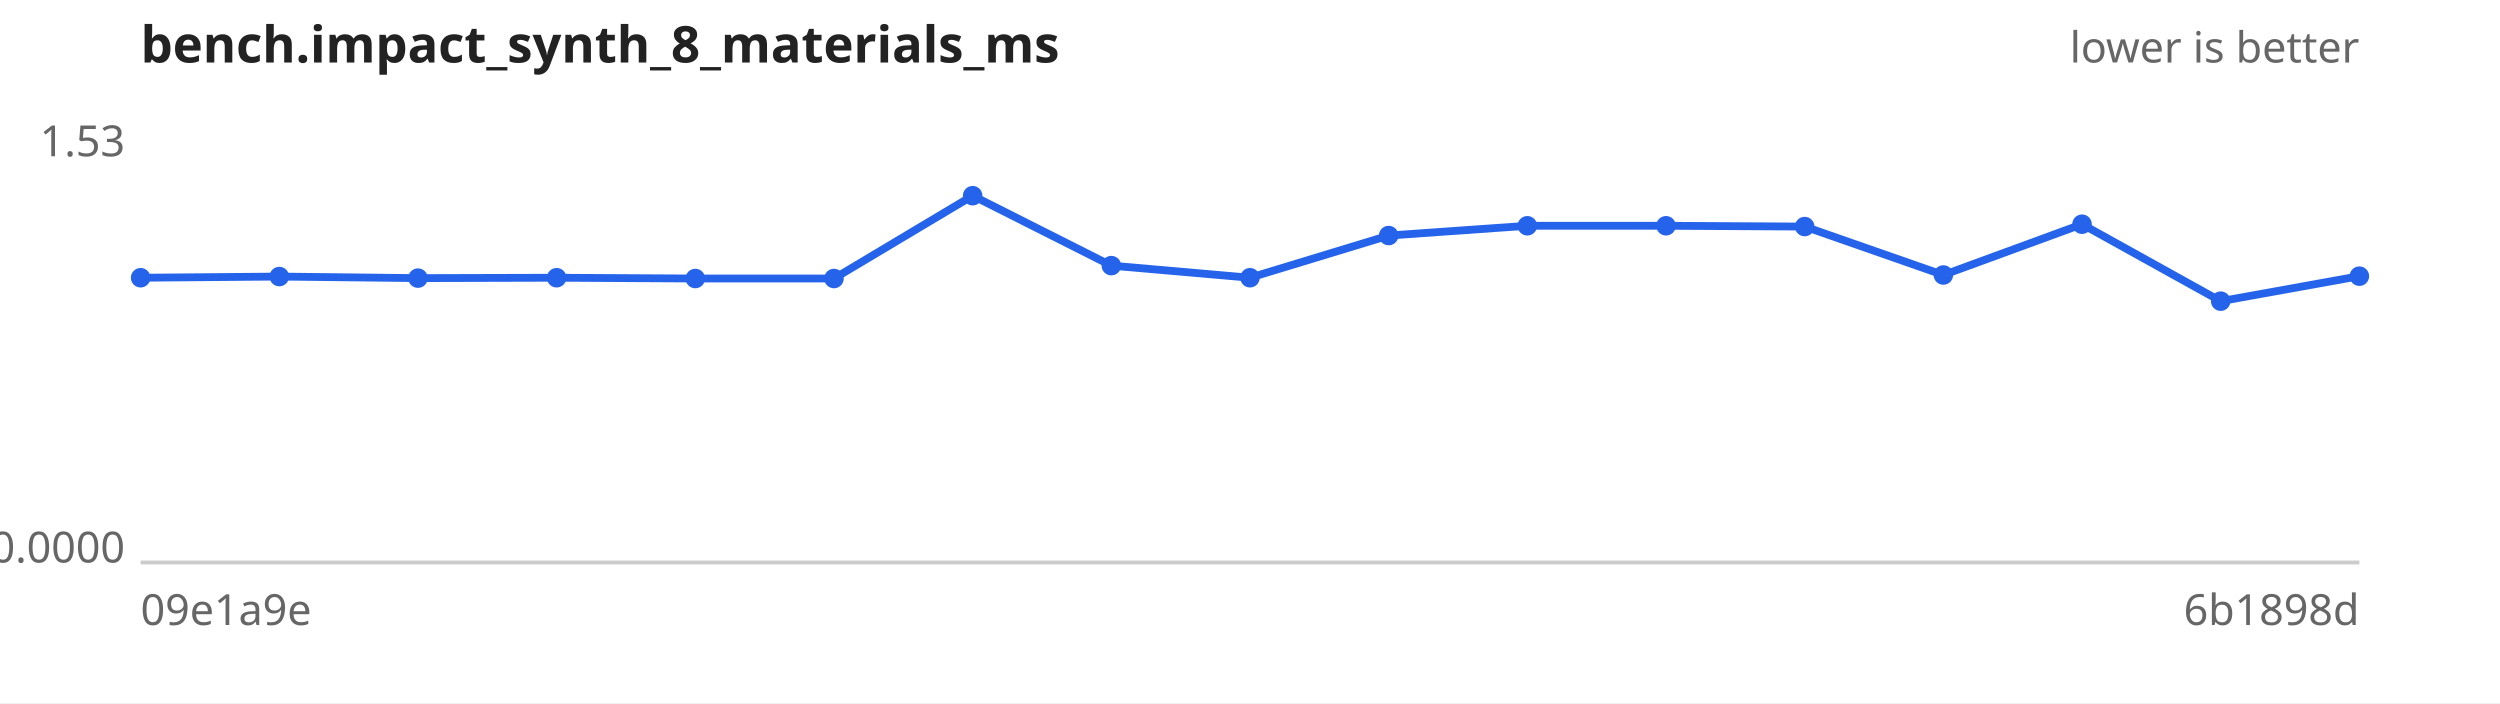
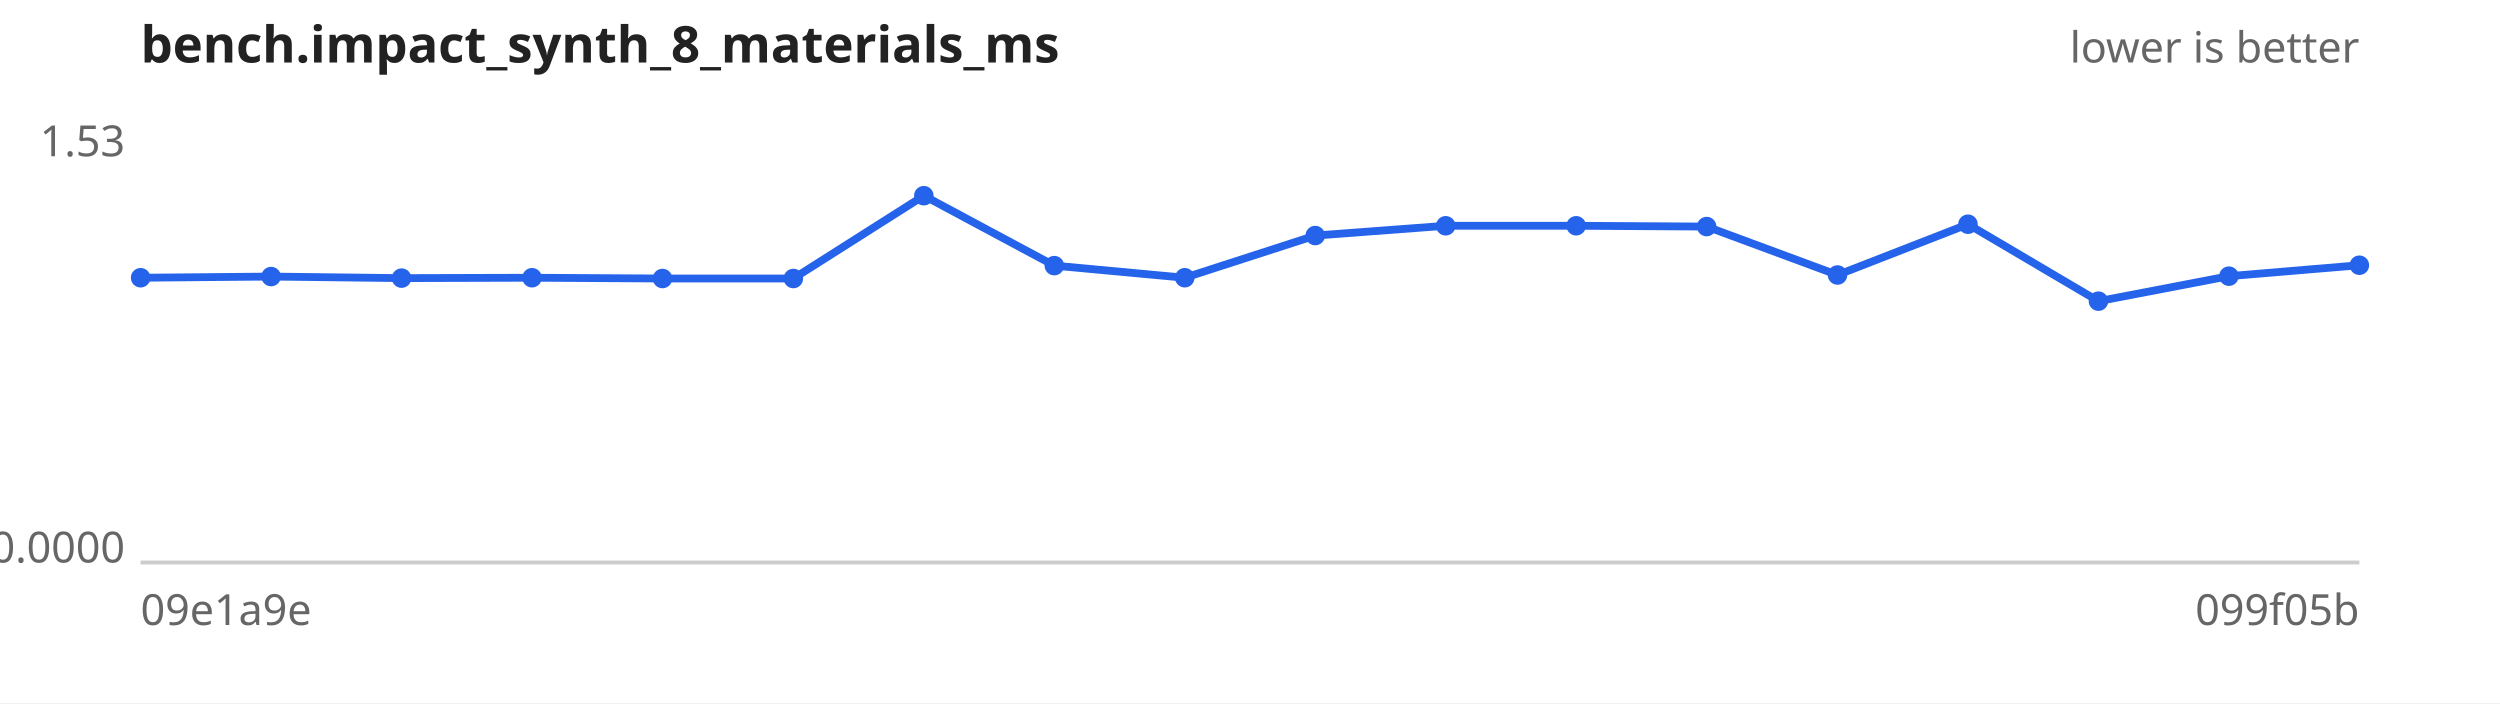
<svg xmlns="http://www.w3.org/2000/svg" width="640" height="180" viewBox="0 0 640 180" font-family="sans-serif" font-size="11">
  <rect width="640" height="180" fill="#ffffff" />
  <text x="36" y="16" font-size="13" font-weight="bold" fill="#222">bench.impact_synth_8_materials_ms</text>
  <text x="604" y="16" text-anchor="end" fill="#666">lower is better</text>
  <line x1="36" y1="144" x2="604" y2="144" stroke="#ccc" />
  <text x="32" y="40.0" text-anchor="end" fill="#666">1.53</text>
  <text x="32" y="144.0" text-anchor="end" fill="#666">0.0000</text>
  <text x="36" y="160" fill="#666">09e1a9e</text>
-   <text x="604" y="160" text-anchor="end" fill="#666">6b1898d</text>
-   <path d="M36.0,71.1 L71.5,70.8 L107.0,71.2 L142.5,71.1 L178.0,71.3 L213.5,71.3 L249.0,50.1 L284.5,68.0 L320.0,71.1 L355.5,60.3 L391.0,57.8 L426.5,57.8 L462.0,58.0 L497.5,70.4 L533.0,57.4 L568.5,77.1 L604.0,70.7" fill="none" stroke="#2563eb" stroke-width="2" />
+   <text x="604" y="160" text-anchor="end" fill="#666">099f05b</text>
+   <path d="M36.0,71.1 L69.4,70.8 L102.8,71.2 L136.2,71.1 L169.6,71.3 L203.1,71.3 L236.5,50.1 L269.9,68.0 L303.3,71.1 L336.7,60.3 L370.1,57.8 L403.5,57.8 L436.9,58.0 L470.4,70.4 L503.8,57.4 L537.2,77.1 L570.6,70.7 L604.0,67.9" fill="none" stroke="#2563eb" stroke-width="2" />
  <g fill="#2563eb">
    <circle cx="36.0" cy="71.1" r="2.5" />
-     <circle cx="71.5" cy="70.8" r="2.5" />
-     <circle cx="107.0" cy="71.2" r="2.5" />
-     <circle cx="142.5" cy="71.1" r="2.5" />
-     <circle cx="178.0" cy="71.3" r="2.5" />
-     <circle cx="213.5" cy="71.3" r="2.5" />
-     <circle cx="249.0" cy="50.1" r="2.5" />
-     <circle cx="284.5" cy="68.0" r="2.5" />
-     <circle cx="320.0" cy="71.1" r="2.5" />
-     <circle cx="355.5" cy="60.3" r="2.5" />
-     <circle cx="391.0" cy="57.8" r="2.5" />
-     <circle cx="426.5" cy="57.8" r="2.5" />
-     <circle cx="462.0" cy="58.0" r="2.5" />
-     <circle cx="497.5" cy="70.4" r="2.5" />
-     <circle cx="533.0" cy="57.4" r="2.5" />
-     <circle cx="568.5" cy="77.1" r="2.5" />
-     <circle cx="604.0" cy="70.7" r="2.5" />
+     <circle cx="69.4" cy="70.8" r="2.5" />
+     <circle cx="102.8" cy="71.2" r="2.5" />
+     <circle cx="136.2" cy="71.1" r="2.5" />
+     <circle cx="169.6" cy="71.3" r="2.5" />
+     <circle cx="203.1" cy="71.3" r="2.5" />
+     <circle cx="236.5" cy="50.1" r="2.5" />
+     <circle cx="269.9" cy="68.0" r="2.5" />
+     <circle cx="303.3" cy="71.1" r="2.5" />
+     <circle cx="336.7" cy="60.3" r="2.5" />
+     <circle cx="370.1" cy="57.8" r="2.5" />
+     <circle cx="403.5" cy="57.8" r="2.5" />
+     <circle cx="436.9" cy="58.0" r="2.5" />
+     <circle cx="470.4" cy="70.4" r="2.5" />
+     <circle cx="503.8" cy="57.4" r="2.5" />
+     <circle cx="537.2" cy="77.1" r="2.5" />
+     <circle cx="570.6" cy="70.7" r="2.5" />
+     <circle cx="604.0" cy="67.9" r="2.5" />
  </g>
</svg>
